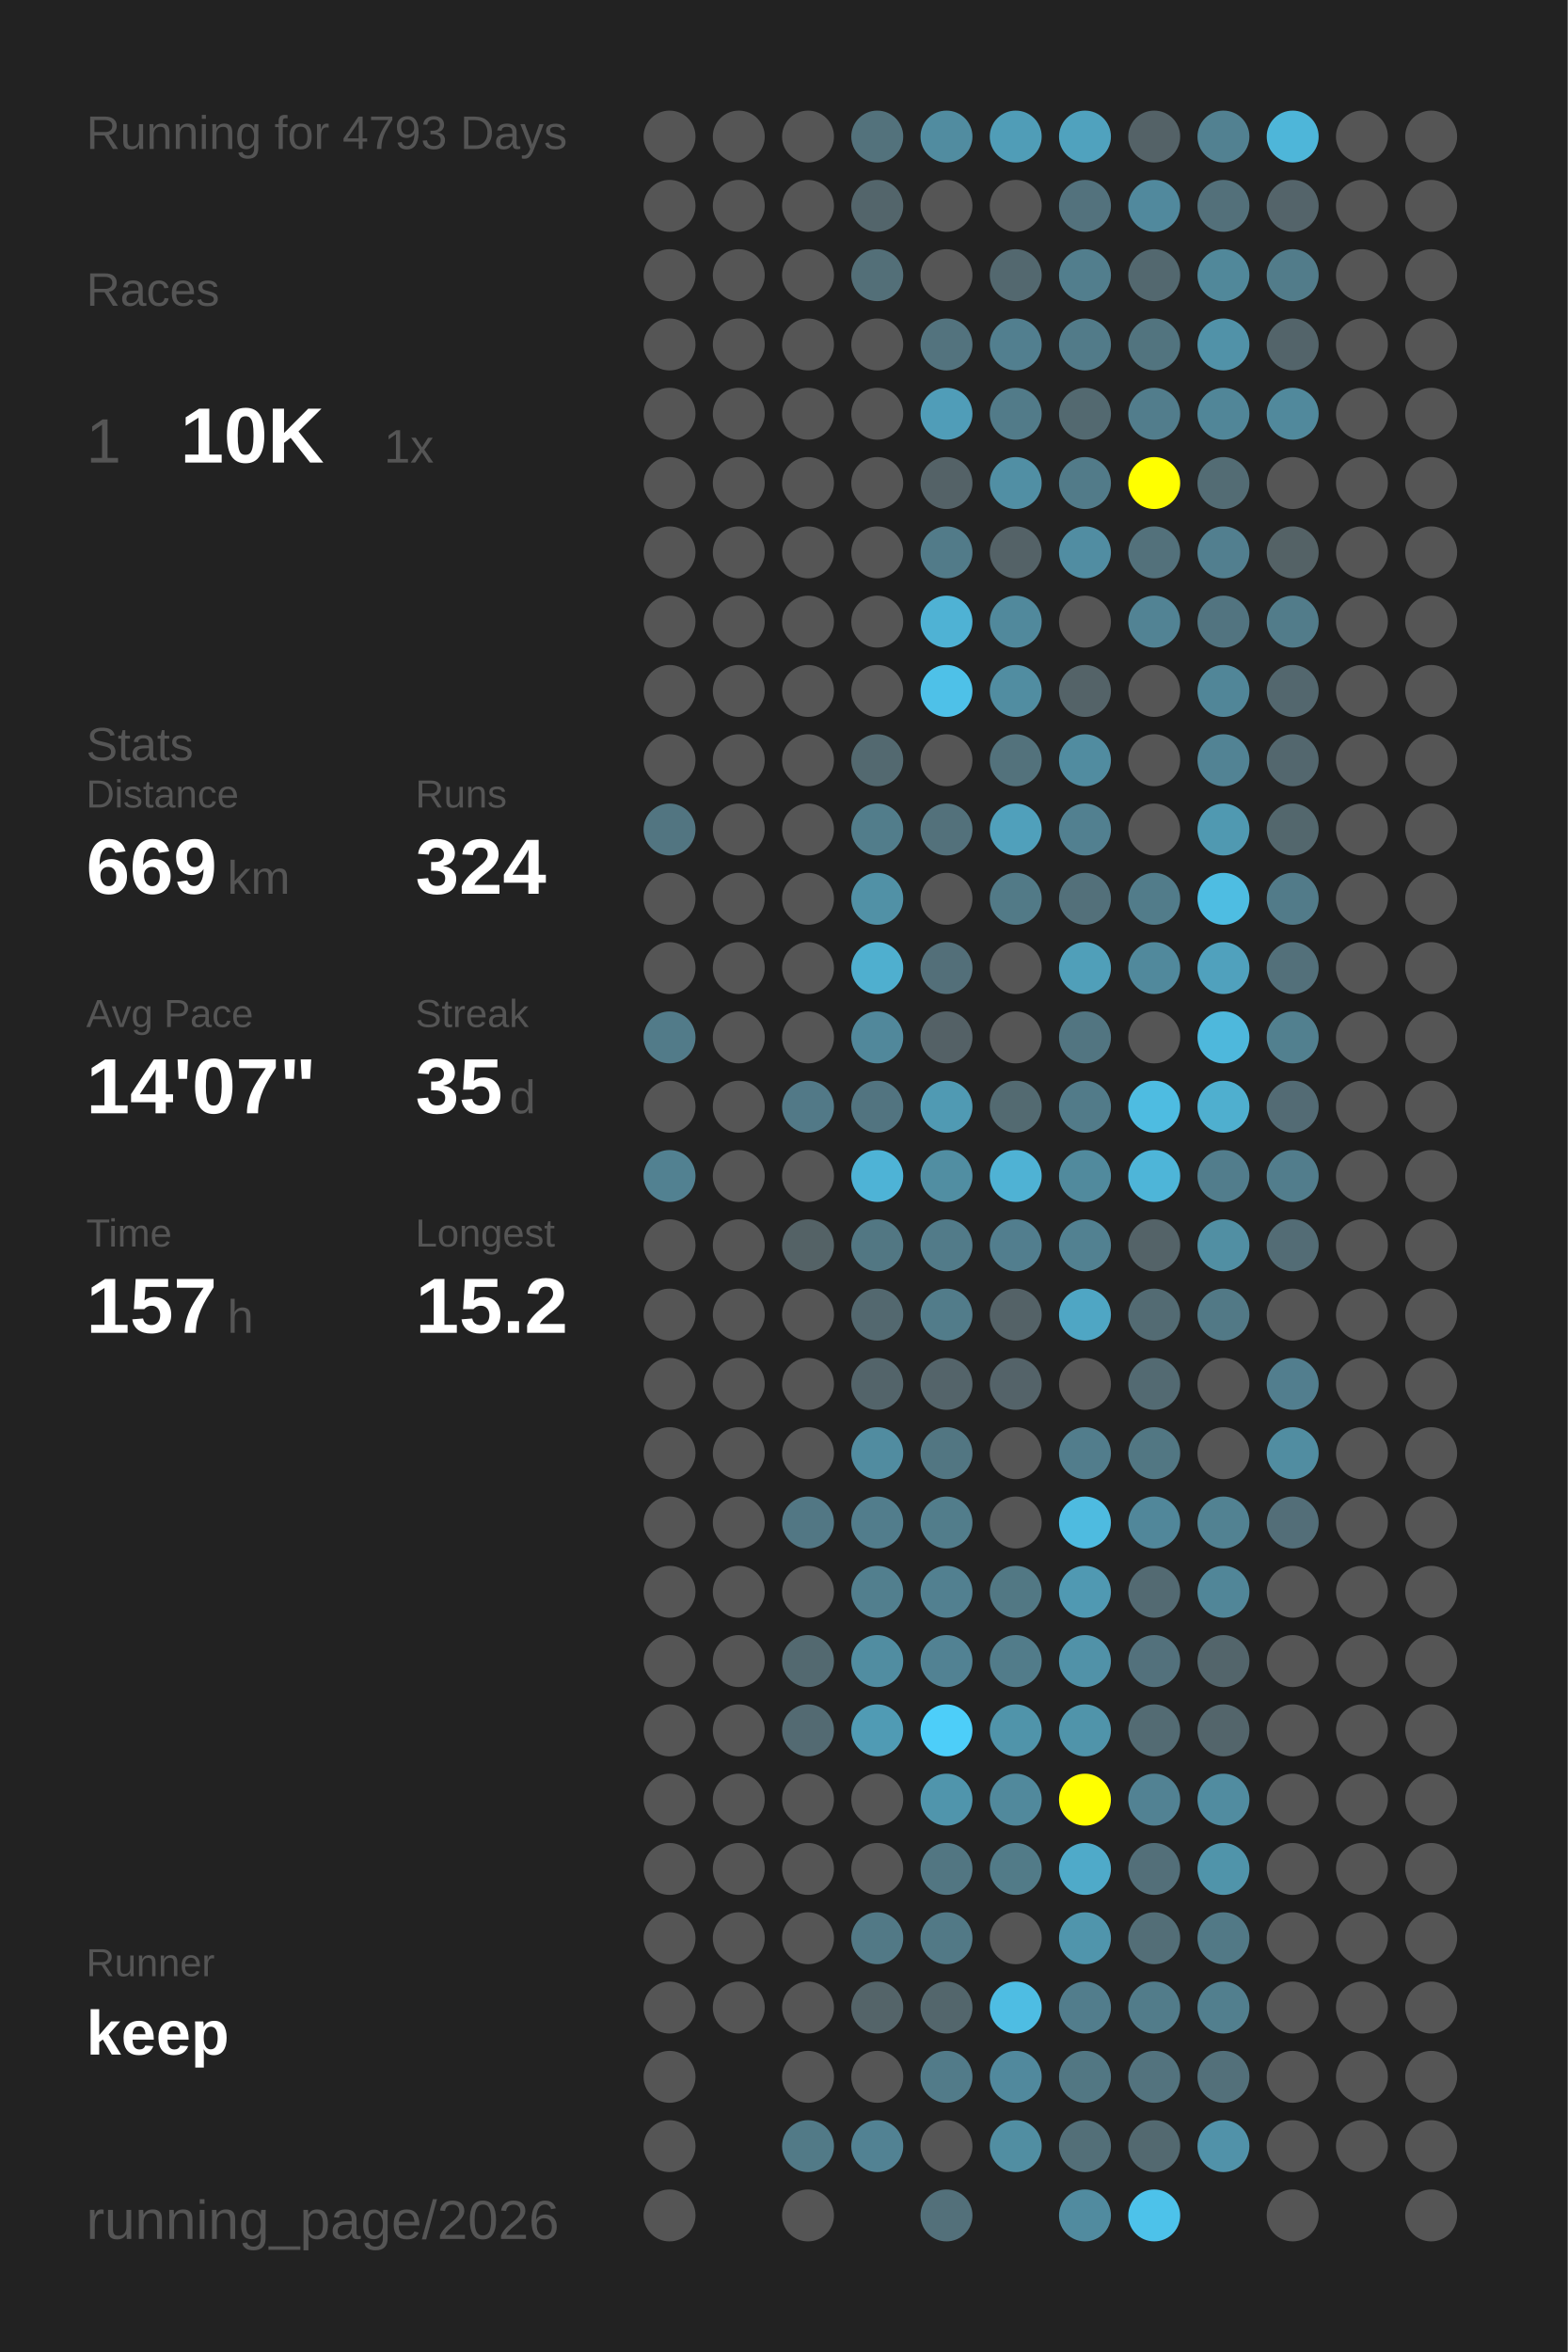
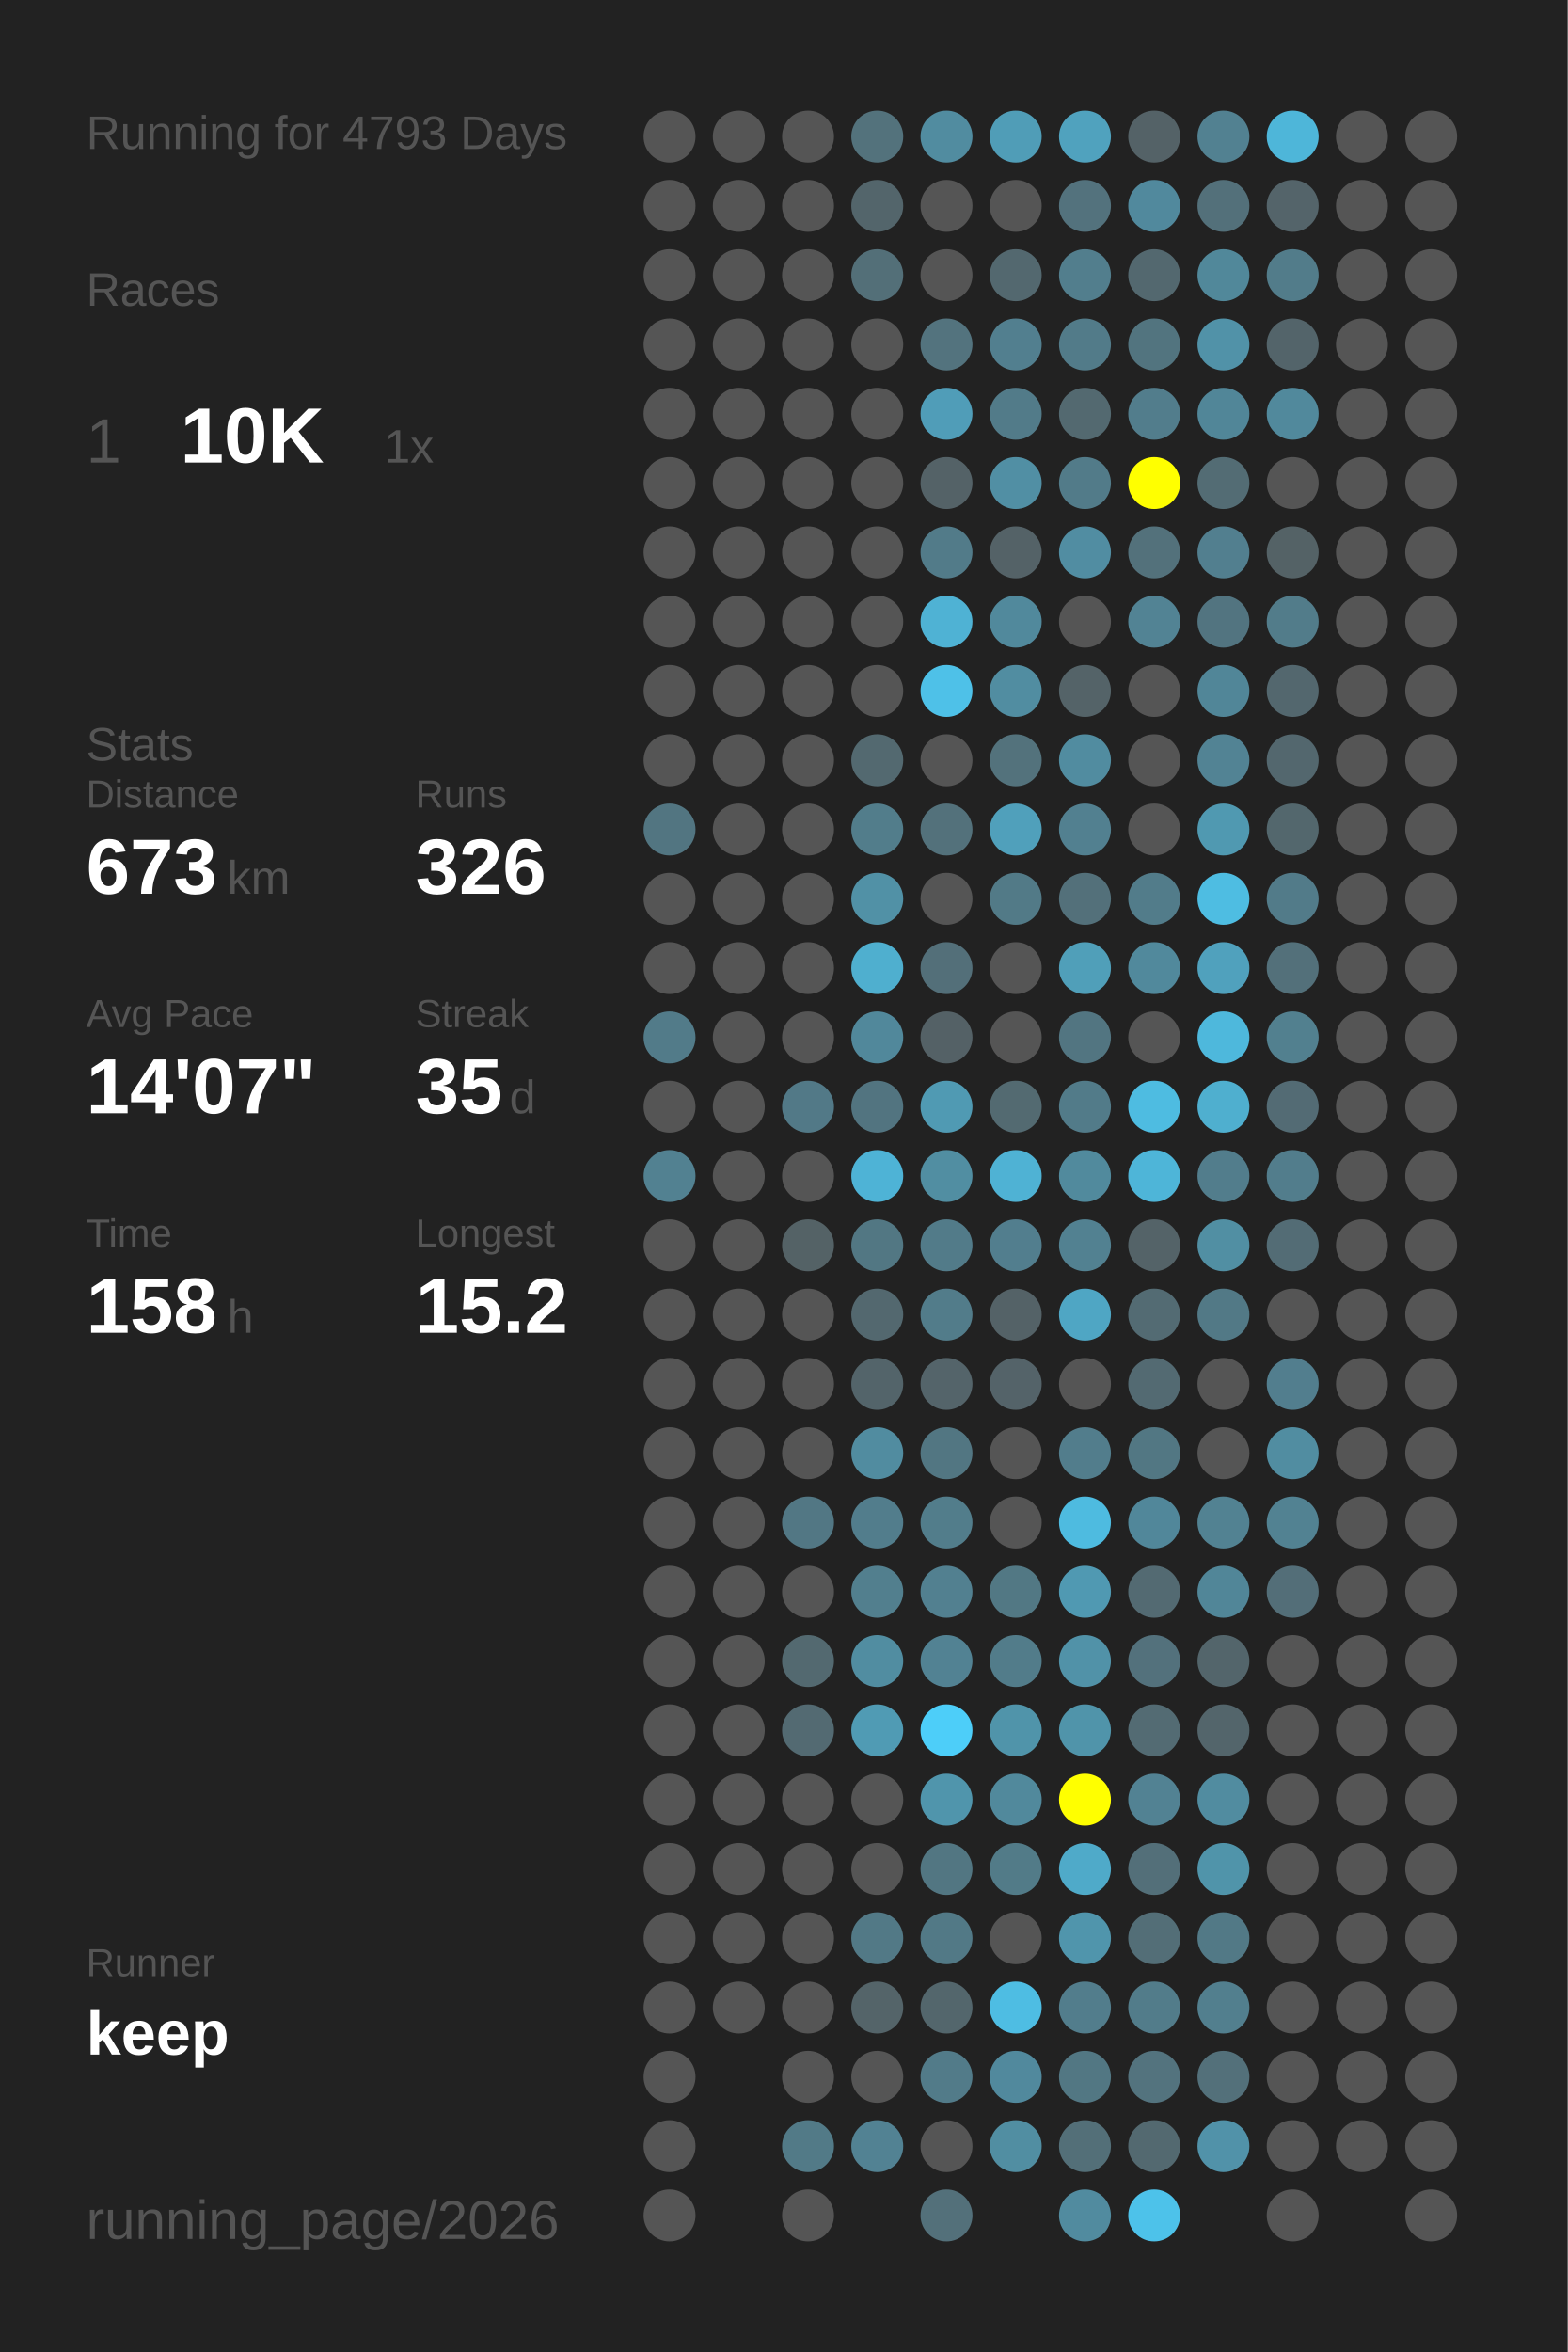
<svg xmlns="http://www.w3.org/2000/svg" baseProfile="full" height="300mm" version="1.1" viewBox="0,0,200,300" width="200mm">
  <defs />
  <rect fill="#222222" height="300" width="200" x="0" y="0" />
  <text fill="#555555" style="font-size:6px; font-family:Arial;" x="11" y="19">Running for 4793 Days</text>
  <text fill="#555555" style="font-size:6px; font-family:Arial;" x="11" y="39">Races</text>
  <text fill="#555555" style="font-size:8px; font-family:Arial;" x="11" y="59">1</text>
  <text fill="#FFFFFF" style="font-size:10px; font-family:Arial; font-weight:bold;" x="23" y="59">10K</text>
  <text fill="#555555" style="font-size:6px; font-family:Arial;" x="49" y="59">1x</text>
  <text fill="#555555" style="font-size:6px; font-family:Arial;" x="11" y="97">Stats</text>
  <text fill="#555555" style="font-size:5px; font-family:Arial;" x="11" y="103">Distance</text>
-   <text fill="#FFFFFF" style="font-size:10px; font-family:Arial; font-weight:bold;" x="11" y="114">669</text>
+   <text fill="#FFFFFF" style="font-size:10px; font-family:Arial; font-weight:bold;" x="11" y="114">673</text>
  <text fill="#555555" style="font-size:6px; font-family:Arial;" x="29" y="114">km</text>
  <text fill="#555555" style="font-size:5px; font-family:Arial;" x="53" y="103">Runs</text>
-   <text fill="#FFFFFF" style="font-size:10px; font-family:Arial; font-weight:bold;" x="53" y="114">324</text>
+   <text fill="#FFFFFF" style="font-size:10px; font-family:Arial; font-weight:bold;" x="53" y="114">326</text>
  <text fill="#555555" style="font-size:5px; font-family:Arial;" x="11" y="131">Avg Pace</text>
  <text fill="#FFFFFF" style="font-size:10px; font-family:Arial; font-weight:bold;" x="11" y="142">14'07"</text>
  <text fill="#555555" style="font-size:5px; font-family:Arial;" x="53" y="131">Streak</text>
  <text fill="#FFFFFF" style="font-size:10px; font-family:Arial; font-weight:bold;" x="53" y="142">35</text>
  <text fill="#555555" style="font-size:6px; font-family:Arial;" x="65" y="142">d</text>
  <text fill="#555555" style="font-size:5px; font-family:Arial;" x="11" y="159">Time</text>
-   <text fill="#FFFFFF" style="font-size:10px; font-family:Arial; font-weight:bold;" x="11" y="170">157</text>
+   <text fill="#FFFFFF" style="font-size:10px; font-family:Arial; font-weight:bold;" x="11" y="170">158</text>
  <text fill="#555555" style="font-size:6px; font-family:Arial;" x="29" y="170">h</text>
  <text fill="#555555" style="font-size:5px; font-family:Arial;" x="53" y="159">Longest</text>
  <text fill="#FFFFFF" style="font-size:10px; font-family:Arial; font-weight:bold;" x="53" y="170">15.2</text>
  <text fill="#555555" style="font-size:5px; font-family:Arial;" x="11" y="252.065">Runner</text>
  <text fill="#FFFFFF" style="font-size:8px; font-family:Arial; font-weight:bold;" x="11" y="262.065">keep</text>
  <text fill="#555555" style="font-size:7px; font-family:Arial;" x="11" y="285.581">running_page/2026</text>
  <circle cx="85.417" cy="17.419" fill="#555555" r="3.312" />
  <circle cx="85.417" cy="26.258" fill="#555555" r="3.312" />
  <circle cx="85.417" cy="35.097" fill="#555555" r="3.312" />
  <circle cx="85.417" cy="43.935" fill="#555555" r="3.312" />
  <circle cx="85.417" cy="52.774" fill="#555555" r="3.312" />
  <circle cx="85.417" cy="61.613" fill="#555555" r="3.312" />
  <circle cx="85.417" cy="70.452" fill="#555555" r="3.312" />
  <circle cx="85.417" cy="79.29" fill="#555555" r="3.312" />
  <circle cx="85.417" cy="88.129" fill="#555555" r="3.312" />
  <circle cx="85.417" cy="96.968" fill="#555555" r="3.312" />
  <circle cx="85.417" cy="105.806" fill="#527581" r="3.312" />
  <circle cx="85.417" cy="114.645" fill="#555555" r="3.312" />
  <circle cx="85.417" cy="123.484" fill="#555555" r="3.312" />
  <circle cx="85.417" cy="132.323" fill="#527b89" r="3.312" />
  <circle cx="85.417" cy="141.161" fill="#555555" r="3.312" />
  <circle cx="85.417" cy="150" fill="#528191" r="3.312" />
  <circle cx="85.417" cy="158.839" fill="#555555" r="3.312" />
  <circle cx="85.417" cy="167.677" fill="#555555" r="3.312" />
  <circle cx="85.417" cy="176.516" fill="#555555" r="3.312" />
  <circle cx="85.417" cy="185.355" fill="#555555" r="3.312" />
  <circle cx="85.417" cy="194.194" fill="#555555" r="3.312" />
  <circle cx="85.417" cy="203.032" fill="#555555" r="3.312" />
  <circle cx="85.417" cy="211.871" fill="#555555" r="3.312" />
  <circle cx="85.417" cy="220.71" fill="#555555" r="3.312" />
  <circle cx="85.417" cy="229.548" fill="#555555" r="3.312" />
  <circle cx="85.417" cy="238.387" fill="#555555" r="3.312" />
  <circle cx="85.417" cy="247.226" fill="#555555" r="3.312" />
  <circle cx="85.417" cy="256.065" fill="#555555" r="3.312" />
  <circle cx="85.417" cy="264.903" fill="#555555" r="3.312" />
  <circle cx="85.417" cy="273.742" fill="#555555" r="3.312" />
  <circle cx="85.417" cy="282.581" fill="#555555" r="3.312" />
  <circle cx="94.25" cy="17.419" fill="#555555" r="3.312" />
  <circle cx="94.25" cy="26.258" fill="#555555" r="3.312" />
  <circle cx="94.25" cy="35.097" fill="#555555" r="3.312" />
  <circle cx="94.25" cy="43.935" fill="#555555" r="3.312" />
  <circle cx="94.25" cy="52.774" fill="#555555" r="3.312" />
  <circle cx="94.25" cy="61.613" fill="#555555" r="3.312" />
  <circle cx="94.25" cy="70.452" fill="#555555" r="3.312" />
  <circle cx="94.25" cy="79.29" fill="#555555" r="3.312" />
  <circle cx="94.25" cy="88.129" fill="#555555" r="3.312" />
  <circle cx="94.25" cy="96.968" fill="#555555" r="3.312" />
  <circle cx="94.25" cy="105.806" fill="#555555" r="3.312" />
  <circle cx="94.25" cy="114.645" fill="#555555" r="3.312" />
  <circle cx="94.25" cy="123.484" fill="#555555" r="3.312" />
  <circle cx="94.25" cy="132.323" fill="#555555" r="3.312" />
  <circle cx="94.25" cy="141.161" fill="#555555" r="3.312" />
  <circle cx="94.25" cy="150" fill="#555555" r="3.312" />
  <circle cx="94.25" cy="158.839" fill="#555555" r="3.312" />
  <circle cx="94.25" cy="167.677" fill="#555555" r="3.312" />
  <circle cx="94.25" cy="176.516" fill="#555555" r="3.312" />
  <circle cx="94.25" cy="185.355" fill="#555555" r="3.312" />
  <circle cx="94.25" cy="194.194" fill="#555555" r="3.312" />
  <circle cx="94.25" cy="203.032" fill="#555555" r="3.312" />
  <circle cx="94.25" cy="211.871" fill="#555555" r="3.312" />
  <circle cx="94.25" cy="220.71" fill="#555555" r="3.312" />
  <circle cx="94.25" cy="229.548" fill="#555555" r="3.312" />
  <circle cx="94.25" cy="238.387" fill="#555555" r="3.312" />
  <circle cx="94.25" cy="247.226" fill="#555555" r="3.312" />
  <circle cx="94.25" cy="256.065" fill="#555555" r="3.312" />
  <circle cx="103.083" cy="17.419" fill="#555555" r="3.312" />
  <circle cx="103.083" cy="26.258" fill="#555555" r="3.312" />
  <circle cx="103.083" cy="35.097" fill="#555555" r="3.312" />
  <circle cx="103.083" cy="43.935" fill="#555555" r="3.312" />
  <circle cx="103.083" cy="52.774" fill="#555555" r="3.312" />
  <circle cx="103.083" cy="61.613" fill="#555555" r="3.312" />
  <circle cx="103.083" cy="70.452" fill="#555555" r="3.312" />
  <circle cx="103.083" cy="79.29" fill="#555555" r="3.312" />
  <circle cx="103.083" cy="88.129" fill="#555555" r="3.312" />
  <circle cx="103.083" cy="96.968" fill="#555555" r="3.312" />
  <circle cx="103.083" cy="105.806" fill="#555555" r="3.312" />
  <circle cx="103.083" cy="114.645" fill="#555555" r="3.312" />
  <circle cx="103.083" cy="123.484" fill="#555555" r="3.312" />
  <circle cx="103.083" cy="132.323" fill="#555555" r="3.312" />
  <circle cx="103.083" cy="141.161" fill="#527987" r="3.312" />
  <circle cx="103.083" cy="150" fill="#555555" r="3.312" />
  <circle cx="103.083" cy="158.839" fill="#546266" r="3.312" />
  <circle cx="103.083" cy="167.677" fill="#555555" r="3.312" />
  <circle cx="103.083" cy="176.516" fill="#555555" r="3.312" />
  <circle cx="103.083" cy="185.355" fill="#555555" r="3.312" />
  <circle cx="103.083" cy="194.194" fill="#527784" r="3.312" />
  <circle cx="103.083" cy="203.032" fill="#555555" r="3.312" />
  <circle cx="103.083" cy="211.871" fill="#536970" r="3.312" />
  <circle cx="103.083" cy="220.71" fill="#536a72" r="3.312" />
  <circle cx="103.083" cy="229.548" fill="#555555" r="3.312" />
  <circle cx="103.083" cy="238.387" fill="#555555" r="3.312" />
  <circle cx="103.083" cy="247.226" fill="#555555" r="3.312" />
  <circle cx="103.083" cy="256.065" fill="#555555" r="3.312" />
  <circle cx="103.083" cy="264.903" fill="#555555" r="3.312" />
  <circle cx="103.083" cy="273.742" fill="#527a87" r="3.312" />
  <circle cx="103.083" cy="282.581" fill="#555555" r="3.312" />
  <circle cx="111.917" cy="17.419" fill="#53727c" r="3.312" />
  <circle cx="111.917" cy="26.258" fill="#53656b" r="3.312" />
  <circle cx="111.917" cy="35.097" fill="#536f78" r="3.312" />
  <circle cx="111.917" cy="43.935" fill="#555555" r="3.312" />
  <circle cx="111.917" cy="52.774" fill="#555555" r="3.312" />
  <circle cx="111.917" cy="61.613" fill="#555555" r="3.312" />
  <circle cx="111.917" cy="70.452" fill="#555555" r="3.312" />
  <circle cx="111.917" cy="79.29" fill="#555555" r="3.312" />
  <circle cx="111.917" cy="88.129" fill="#555555" r="3.312" />
  <circle cx="111.917" cy="96.968" fill="#536970" r="3.312" />
  <circle cx="111.917" cy="105.806" fill="#527d8b" r="3.312" />
  <circle cx="111.917" cy="114.645" fill="#5191a6" r="3.312" />
  <circle cx="111.917" cy="123.484" fill="#4fafcf" r="3.312" />
  <circle cx="111.917" cy="132.323" fill="#51889b" r="3.312" />
  <circle cx="111.917" cy="141.161" fill="#527480" r="3.312" />
  <circle cx="111.917" cy="150" fill="#4eb3d6" r="3.312" />
  <circle cx="111.917" cy="158.839" fill="#527783" r="3.312" />
  <circle cx="111.917" cy="167.677" fill="#53686f" r="3.312" />
  <circle cx="111.917" cy="176.516" fill="#53646a" r="3.312" />
  <circle cx="111.917" cy="185.355" fill="#518ca0" r="3.312" />
  <circle cx="111.917" cy="194.194" fill="#527d8c" r="3.312" />
  <circle cx="111.917" cy="203.032" fill="#527f8e" r="3.312" />
  <circle cx="111.917" cy="211.871" fill="#518da1" r="3.312" />
  <circle cx="111.917" cy="220.71" fill="#509bb4" r="3.312" />
  <circle cx="111.917" cy="229.548" fill="#555555" r="3.312" />
  <circle cx="111.917" cy="238.387" fill="#555555" r="3.312" />
  <circle cx="111.917" cy="247.226" fill="#527986" r="3.312" />
  <circle cx="111.917" cy="256.065" fill="#546469" r="3.312" />
  <circle cx="111.917" cy="264.903" fill="#555555" r="3.312" />
  <circle cx="111.917" cy="273.742" fill="#528293" r="3.312" />
  <circle cx="120.75" cy="17.419" fill="#518ca0" r="3.312" />
  <circle cx="120.75" cy="26.258" fill="#555555" r="3.312" />
  <circle cx="120.75" cy="35.097" fill="#555555" r="3.312" />
  <circle cx="120.75" cy="43.935" fill="#53737e" r="3.312" />
  <circle cx="120.75" cy="52.774" fill="#509db8" r="3.312" />
  <circle cx="120.75" cy="61.613" fill="#546267" r="3.312" />
  <circle cx="120.75" cy="70.452" fill="#527b89" r="3.312" />
  <circle cx="120.75" cy="79.29" fill="#4fb2d4" r="3.312" />
  <circle cx="120.75" cy="88.129" fill="#4ec1e8" r="3.312" />
  <circle cx="120.75" cy="96.968" fill="#555555" r="3.312" />
  <circle cx="120.75" cy="105.806" fill="#53717b" r="3.312" />
  <circle cx="120.75" cy="114.645" fill="#555555" r="3.312" />
  <circle cx="120.75" cy="123.484" fill="#536f79" r="3.312" />
  <circle cx="120.75" cy="132.323" fill="#546166" r="3.312" />
  <circle cx="120.75" cy="141.161" fill="#509ab3" r="3.312" />
  <circle cx="120.75" cy="150" fill="#518ea2" r="3.312" />
  <circle cx="120.75" cy="158.839" fill="#527b89" r="3.312" />
  <circle cx="120.75" cy="167.677" fill="#527c8a" r="3.312" />
  <circle cx="120.75" cy="176.516" fill="#54646a" r="3.312" />
  <circle cx="120.75" cy="185.355" fill="#527682" r="3.312" />
  <circle cx="120.75" cy="194.194" fill="#527d8b" r="3.312" />
  <circle cx="120.75" cy="203.032" fill="#528090" r="3.312" />
  <circle cx="120.75" cy="211.871" fill="#528293" r="3.312" />
  <circle cx="120.75" cy="220.71" fill="#4dcef9" r="3.312" />
  <circle cx="120.75" cy="229.548" fill="#5095ac" r="3.312" />
  <circle cx="120.75" cy="238.387" fill="#527682" r="3.312" />
  <circle cx="120.75" cy="247.226" fill="#527986" r="3.312" />
  <circle cx="120.75" cy="256.065" fill="#53666c" r="3.312" />
  <circle cx="120.75" cy="264.903" fill="#527b89" r="3.312" />
  <circle cx="120.75" cy="273.742" fill="#555555" r="3.312" />
  <circle cx="120.75" cy="282.581" fill="#53707a" r="3.312" />
  <circle cx="129.583" cy="17.419" fill="#509db7" r="3.312" />
  <circle cx="129.583" cy="26.258" fill="#555555" r="3.312" />
  <circle cx="129.583" cy="35.097" fill="#53686f" r="3.312" />
  <circle cx="129.583" cy="43.935" fill="#527f8f" r="3.312" />
  <circle cx="129.583" cy="52.774" fill="#527b89" r="3.312" />
  <circle cx="129.583" cy="61.613" fill="#518fa4" r="3.312" />
  <circle cx="129.583" cy="70.452" fill="#546267" r="3.312" />
  <circle cx="129.583" cy="79.29" fill="#51899c" r="3.312" />
  <circle cx="129.583" cy="88.129" fill="#518da1" r="3.312" />
  <circle cx="129.583" cy="96.968" fill="#53727c" r="3.312" />
  <circle cx="129.583" cy="105.806" fill="#50a0bb" r="3.312" />
  <circle cx="129.583" cy="114.645" fill="#527a87" r="3.312" />
  <circle cx="129.583" cy="123.484" fill="#555555" r="3.312" />
  <circle cx="129.583" cy="132.323" fill="#555555" r="3.312" />
  <circle cx="129.583" cy="141.161" fill="#536a71" r="3.312" />
  <circle cx="129.583" cy="150" fill="#4fb2d4" r="3.312" />
  <circle cx="129.583" cy="158.839" fill="#527e8e" r="3.312" />
  <circle cx="129.583" cy="167.677" fill="#546267" r="3.312" />
  <circle cx="129.583" cy="176.516" fill="#546369" r="3.312" />
  <circle cx="129.583" cy="185.355" fill="#555555" r="3.312" />
  <circle cx="129.583" cy="194.194" fill="#555555" r="3.312" />
  <circle cx="129.583" cy="203.032" fill="#527884" r="3.312" />
  <circle cx="129.583" cy="211.871" fill="#527c8a" r="3.312" />
  <circle cx="129.583" cy="220.71" fill="#5094aa" r="3.312" />
  <circle cx="129.583" cy="229.548" fill="#51899c" r="3.312" />
  <circle cx="129.583" cy="238.387" fill="#527b88" r="3.312" />
  <circle cx="129.583" cy="247.226" fill="#555555" r="3.312" />
  <circle cx="129.583" cy="256.065" fill="#4ebde3" r="3.312" />
  <circle cx="129.583" cy="264.903" fill="#51899d" r="3.312" />
  <circle cx="129.583" cy="273.742" fill="#518ea2" r="3.312" />
  <circle cx="138.417" cy="17.419" fill="#50a2be" r="3.312" />
  <circle cx="138.417" cy="26.258" fill="#53727d" r="3.312" />
  <circle cx="138.417" cy="35.097" fill="#527e8d" r="3.312" />
  <circle cx="138.417" cy="43.935" fill="#527b89" r="3.312" />
  <circle cx="138.417" cy="52.774" fill="#536970" r="3.312" />
  <circle cx="138.417" cy="61.613" fill="#527b89" r="3.312" />
  <circle cx="138.417" cy="70.452" fill="#518da2" r="3.312" />
  <circle cx="138.417" cy="79.29" fill="#555555" r="3.312" />
  <circle cx="138.417" cy="88.129" fill="#546368" r="3.312" />
  <circle cx="138.417" cy="96.968" fill="#518ca0" r="3.312" />
  <circle cx="138.417" cy="105.806" fill="#528090" r="3.312" />
  <circle cx="138.417" cy="114.645" fill="#53707a" r="3.312" />
  <circle cx="138.417" cy="123.484" fill="#509fb9" r="3.312" />
  <circle cx="138.417" cy="132.323" fill="#527581" r="3.312" />
  <circle cx="138.417" cy="141.161" fill="#527b89" r="3.312" />
  <circle cx="138.417" cy="150" fill="#518a9d" r="3.312" />
  <circle cx="138.417" cy="158.839" fill="#528191" r="3.312" />
  <circle cx="138.417" cy="167.677" fill="#4fa6c4" r="3.312" />
  <circle cx="138.417" cy="176.516" fill="#555555" r="3.312" />
  <circle cx="138.417" cy="185.355" fill="#527d8c" r="3.312" />
  <circle cx="138.417" cy="194.194" fill="#4ebbe0" r="3.312" />
  <circle cx="138.417" cy="203.032" fill="#5099b2" r="3.312" />
  <circle cx="138.417" cy="211.871" fill="#5192a8" r="3.312" />
  <circle cx="138.417" cy="220.71" fill="#5094aa" r="3.312" />
  <circle cx="138.417" cy="229.548" fill="#FFFF00" r="3.312" />
  <circle cx="138.417" cy="238.387" fill="#4faac9" r="3.312" />
  <circle cx="138.417" cy="247.226" fill="#5095ac" r="3.312" />
  <circle cx="138.417" cy="256.065" fill="#527d8c" r="3.312" />
  <circle cx="138.417" cy="264.903" fill="#527783" r="3.312" />
  <circle cx="138.417" cy="273.742" fill="#536f78" r="3.312" />
  <circle cx="138.417" cy="282.581" fill="#518b9f" r="3.312" />
  <circle cx="147.25" cy="17.419" fill="#546267" r="3.312" />
  <circle cx="147.25" cy="26.258" fill="#51899d" r="3.312" />
  <circle cx="147.25" cy="35.097" fill="#53686f" r="3.312" />
  <circle cx="147.25" cy="43.935" fill="#52747f" r="3.312" />
  <circle cx="147.25" cy="52.774" fill="#527d8c" r="3.312" />
  <circle cx="147.25" cy="61.613" fill="#FFFF00" r="3.312" />
  <circle cx="147.25" cy="70.452" fill="#53717b" r="3.312" />
  <circle cx="147.25" cy="79.29" fill="#528394" r="3.312" />
  <circle cx="147.25" cy="88.129" fill="#555555" r="3.312" />
  <circle cx="147.25" cy="96.968" fill="#555555" r="3.312" />
  <circle cx="147.25" cy="105.806" fill="#555555" r="3.312" />
  <circle cx="147.25" cy="114.645" fill="#527c8a" r="3.312" />
  <circle cx="147.25" cy="123.484" fill="#51899c" r="3.312" />
  <circle cx="147.25" cy="132.323" fill="#555555" r="3.312" />
  <circle cx="147.25" cy="141.161" fill="#4ebce1" r="3.312" />
  <circle cx="147.25" cy="150" fill="#4eb5d8" r="3.312" />
  <circle cx="147.25" cy="158.839" fill="#546368" r="3.312" />
  <circle cx="147.25" cy="167.677" fill="#536b73" r="3.312" />
  <circle cx="147.25" cy="176.516" fill="#536a72" r="3.312" />
  <circle cx="147.25" cy="185.355" fill="#527783" r="3.312" />
  <circle cx="147.25" cy="194.194" fill="#51879a" r="3.312" />
  <circle cx="147.25" cy="203.032" fill="#536a72" r="3.312" />
  <circle cx="147.25" cy="211.871" fill="#53717c" r="3.312" />
  <circle cx="147.25" cy="220.71" fill="#536b73" r="3.312" />
  <circle cx="147.25" cy="229.548" fill="#528293" r="3.312" />
  <circle cx="147.25" cy="238.387" fill="#536f79" r="3.312" />
  <circle cx="147.25" cy="247.226" fill="#536e77" r="3.312" />
  <circle cx="147.25" cy="256.065" fill="#527c8a" r="3.312" />
  <circle cx="147.25" cy="264.903" fill="#53737e" r="3.312" />
  <circle cx="147.25" cy="273.742" fill="#536970" r="3.312" />
  <circle cx="147.25" cy="282.581" fill="#4dc2ea" r="3.312" />
  <circle cx="156.083" cy="17.419" fill="#528191" r="3.312" />
  <circle cx="156.083" cy="26.258" fill="#53707a" r="3.312" />
  <circle cx="156.083" cy="35.097" fill="#51889a" r="3.312" />
  <circle cx="156.083" cy="43.935" fill="#5192a8" r="3.312" />
  <circle cx="156.083" cy="52.774" fill="#518698" r="3.312" />
  <circle cx="156.083" cy="61.613" fill="#536c74" r="3.312" />
  <circle cx="156.083" cy="70.452" fill="#527f8f" r="3.312" />
  <circle cx="156.083" cy="79.29" fill="#527480" r="3.312" />
  <circle cx="156.083" cy="88.129" fill="#518698" r="3.312" />
  <circle cx="156.083" cy="96.968" fill="#528394" r="3.312" />
  <circle cx="156.083" cy="105.806" fill="#5099b1" r="3.312" />
  <circle cx="156.083" cy="114.645" fill="#4ebde2" r="3.312" />
  <circle cx="156.083" cy="123.484" fill="#50a1bd" r="3.312" />
  <circle cx="156.083" cy="132.323" fill="#4eb8dc" r="3.312" />
  <circle cx="156.083" cy="141.161" fill="#4fafcf" r="3.312" />
  <circle cx="156.083" cy="150" fill="#527d8c" r="3.312" />
  <circle cx="156.083" cy="158.839" fill="#518fa3" r="3.312" />
  <circle cx="156.083" cy="167.677" fill="#527986" r="3.312" />
  <circle cx="156.083" cy="176.516" fill="#555555" r="3.312" />
  <circle cx="156.083" cy="185.355" fill="#555555" r="3.312" />
  <circle cx="156.083" cy="194.194" fill="#528292" r="3.312" />
  <circle cx="156.083" cy="203.032" fill="#518698" r="3.312" />
  <circle cx="156.083" cy="211.871" fill="#53656b" r="3.312" />
  <circle cx="156.083" cy="220.71" fill="#53656b" r="3.312" />
  <circle cx="156.083" cy="229.548" fill="#518ca0" r="3.312" />
  <circle cx="156.083" cy="238.387" fill="#5094aa" r="3.312" />
  <circle cx="156.083" cy="247.226" fill="#527986" r="3.312" />
  <circle cx="156.083" cy="256.065" fill="#527f8e" r="3.312" />
  <circle cx="156.083" cy="264.903" fill="#53707a" r="3.312" />
  <circle cx="156.083" cy="273.742" fill="#5192a9" r="3.312" />
  <circle cx="164.917" cy="17.419" fill="#4eb6d9" r="3.312" />
  <circle cx="164.917" cy="26.258" fill="#54646a" r="3.312" />
  <circle cx="164.917" cy="35.097" fill="#527c8a" r="3.312" />
  <circle cx="164.917" cy="43.935" fill="#53646a" r="3.312" />
  <circle cx="164.917" cy="52.774" fill="#51899c" r="3.312" />
  <circle cx="164.917" cy="61.613" fill="#555555" r="3.312" />
  <circle cx="164.917" cy="70.452" fill="#546266" r="3.312" />
  <circle cx="164.917" cy="79.29" fill="#527c8a" r="3.312" />
  <circle cx="164.917" cy="88.129" fill="#53676e" r="3.312" />
  <circle cx="164.917" cy="96.968" fill="#53676e" r="3.312" />
  <circle cx="164.917" cy="105.806" fill="#53676d" r="3.312" />
  <circle cx="164.917" cy="114.645" fill="#527b89" r="3.312" />
  <circle cx="164.917" cy="123.484" fill="#53707a" r="3.312" />
  <circle cx="164.917" cy="132.323" fill="#52808f" r="3.312" />
  <circle cx="164.917" cy="141.161" fill="#536b74" r="3.312" />
  <circle cx="164.917" cy="150" fill="#527d8c" r="3.312" />
  <circle cx="164.917" cy="158.839" fill="#536c75" r="3.312" />
  <circle cx="164.917" cy="167.677" fill="#555555" r="3.312" />
  <circle cx="164.917" cy="176.516" fill="#527e8e" r="3.312" />
  <circle cx="164.917" cy="185.355" fill="#518da1" r="3.312" />
-   <circle cx="164.917" cy="194.194" fill="#536e78" r="3.312" />
-   <circle cx="164.917" cy="203.032" fill="#555555" r="3.312" />
+   <circle cx="164.917" cy="194.194" fill="#528292" r="3.312" />
+   <circle cx="164.917" cy="203.032" fill="#536e78" r="3.312" />
  <circle cx="164.917" cy="211.871" fill="#555555" r="3.312" />
  <circle cx="164.917" cy="220.71" fill="#555555" r="3.312" />
  <circle cx="164.917" cy="229.548" fill="#555555" r="3.312" />
  <circle cx="164.917" cy="238.387" fill="#555555" r="3.312" />
  <circle cx="164.917" cy="247.226" fill="#555555" r="3.312" />
  <circle cx="164.917" cy="256.065" fill="#555555" r="3.312" />
  <circle cx="164.917" cy="264.903" fill="#555555" r="3.312" />
  <circle cx="164.917" cy="273.742" fill="#555555" r="3.312" />
  <circle cx="164.917" cy="282.581" fill="#555555" r="3.312" />
  <circle cx="173.75" cy="17.419" fill="#555555" r="3.312" />
  <circle cx="173.75" cy="26.258" fill="#555555" r="3.312" />
  <circle cx="173.75" cy="35.097" fill="#555555" r="3.312" />
  <circle cx="173.75" cy="43.935" fill="#555555" r="3.312" />
  <circle cx="173.75" cy="52.774" fill="#555555" r="3.312" />
  <circle cx="173.75" cy="61.613" fill="#555555" r="3.312" />
  <circle cx="173.75" cy="70.452" fill="#555555" r="3.312" />
  <circle cx="173.75" cy="79.29" fill="#555555" r="3.312" />
  <circle cx="173.75" cy="88.129" fill="#555555" r="3.312" />
  <circle cx="173.75" cy="96.968" fill="#555555" r="3.312" />
  <circle cx="173.75" cy="105.806" fill="#555555" r="3.312" />
  <circle cx="173.75" cy="114.645" fill="#555555" r="3.312" />
  <circle cx="173.75" cy="123.484" fill="#555555" r="3.312" />
  <circle cx="173.75" cy="132.323" fill="#555555" r="3.312" />
  <circle cx="173.75" cy="141.161" fill="#555555" r="3.312" />
  <circle cx="173.75" cy="150" fill="#555555" r="3.312" />
  <circle cx="173.75" cy="158.839" fill="#555555" r="3.312" />
  <circle cx="173.75" cy="167.677" fill="#555555" r="3.312" />
  <circle cx="173.75" cy="176.516" fill="#555555" r="3.312" />
  <circle cx="173.75" cy="185.355" fill="#555555" r="3.312" />
  <circle cx="173.75" cy="194.194" fill="#555555" r="3.312" />
  <circle cx="173.75" cy="203.032" fill="#555555" r="3.312" />
  <circle cx="173.75" cy="211.871" fill="#555555" r="3.312" />
  <circle cx="173.75" cy="220.71" fill="#555555" r="3.312" />
  <circle cx="173.75" cy="229.548" fill="#555555" r="3.312" />
  <circle cx="173.75" cy="238.387" fill="#555555" r="3.312" />
  <circle cx="173.75" cy="247.226" fill="#555555" r="3.312" />
  <circle cx="173.75" cy="256.065" fill="#555555" r="3.312" />
  <circle cx="173.75" cy="264.903" fill="#555555" r="3.312" />
  <circle cx="173.75" cy="273.742" fill="#555555" r="3.312" />
  <circle cx="182.583" cy="17.419" fill="#555555" r="3.312" />
  <circle cx="182.583" cy="26.258" fill="#555555" r="3.312" />
  <circle cx="182.583" cy="35.097" fill="#555555" r="3.312" />
  <circle cx="182.583" cy="43.935" fill="#555555" r="3.312" />
  <circle cx="182.583" cy="52.774" fill="#555555" r="3.312" />
  <circle cx="182.583" cy="61.613" fill="#555555" r="3.312" />
  <circle cx="182.583" cy="70.452" fill="#555555" r="3.312" />
  <circle cx="182.583" cy="79.29" fill="#555555" r="3.312" />
  <circle cx="182.583" cy="88.129" fill="#555555" r="3.312" />
  <circle cx="182.583" cy="96.968" fill="#555555" r="3.312" />
  <circle cx="182.583" cy="105.806" fill="#555555" r="3.312" />
  <circle cx="182.583" cy="114.645" fill="#555555" r="3.312" />
  <circle cx="182.583" cy="123.484" fill="#555555" r="3.312" />
  <circle cx="182.583" cy="132.323" fill="#555555" r="3.312" />
  <circle cx="182.583" cy="141.161" fill="#555555" r="3.312" />
  <circle cx="182.583" cy="150" fill="#555555" r="3.312" />
  <circle cx="182.583" cy="158.839" fill="#555555" r="3.312" />
  <circle cx="182.583" cy="167.677" fill="#555555" r="3.312" />
  <circle cx="182.583" cy="176.516" fill="#555555" r="3.312" />
  <circle cx="182.583" cy="185.355" fill="#555555" r="3.312" />
  <circle cx="182.583" cy="194.194" fill="#555555" r="3.312" />
  <circle cx="182.583" cy="203.032" fill="#555555" r="3.312" />
  <circle cx="182.583" cy="211.871" fill="#555555" r="3.312" />
  <circle cx="182.583" cy="220.71" fill="#555555" r="3.312" />
  <circle cx="182.583" cy="229.548" fill="#555555" r="3.312" />
  <circle cx="182.583" cy="238.387" fill="#555555" r="3.312" />
  <circle cx="182.583" cy="247.226" fill="#555555" r="3.312" />
  <circle cx="182.583" cy="256.065" fill="#555555" r="3.312" />
  <circle cx="182.583" cy="264.903" fill="#555555" r="3.312" />
  <circle cx="182.583" cy="273.742" fill="#555555" r="3.312" />
  <circle cx="182.583" cy="282.581" fill="#555555" r="3.312" />
</svg>
